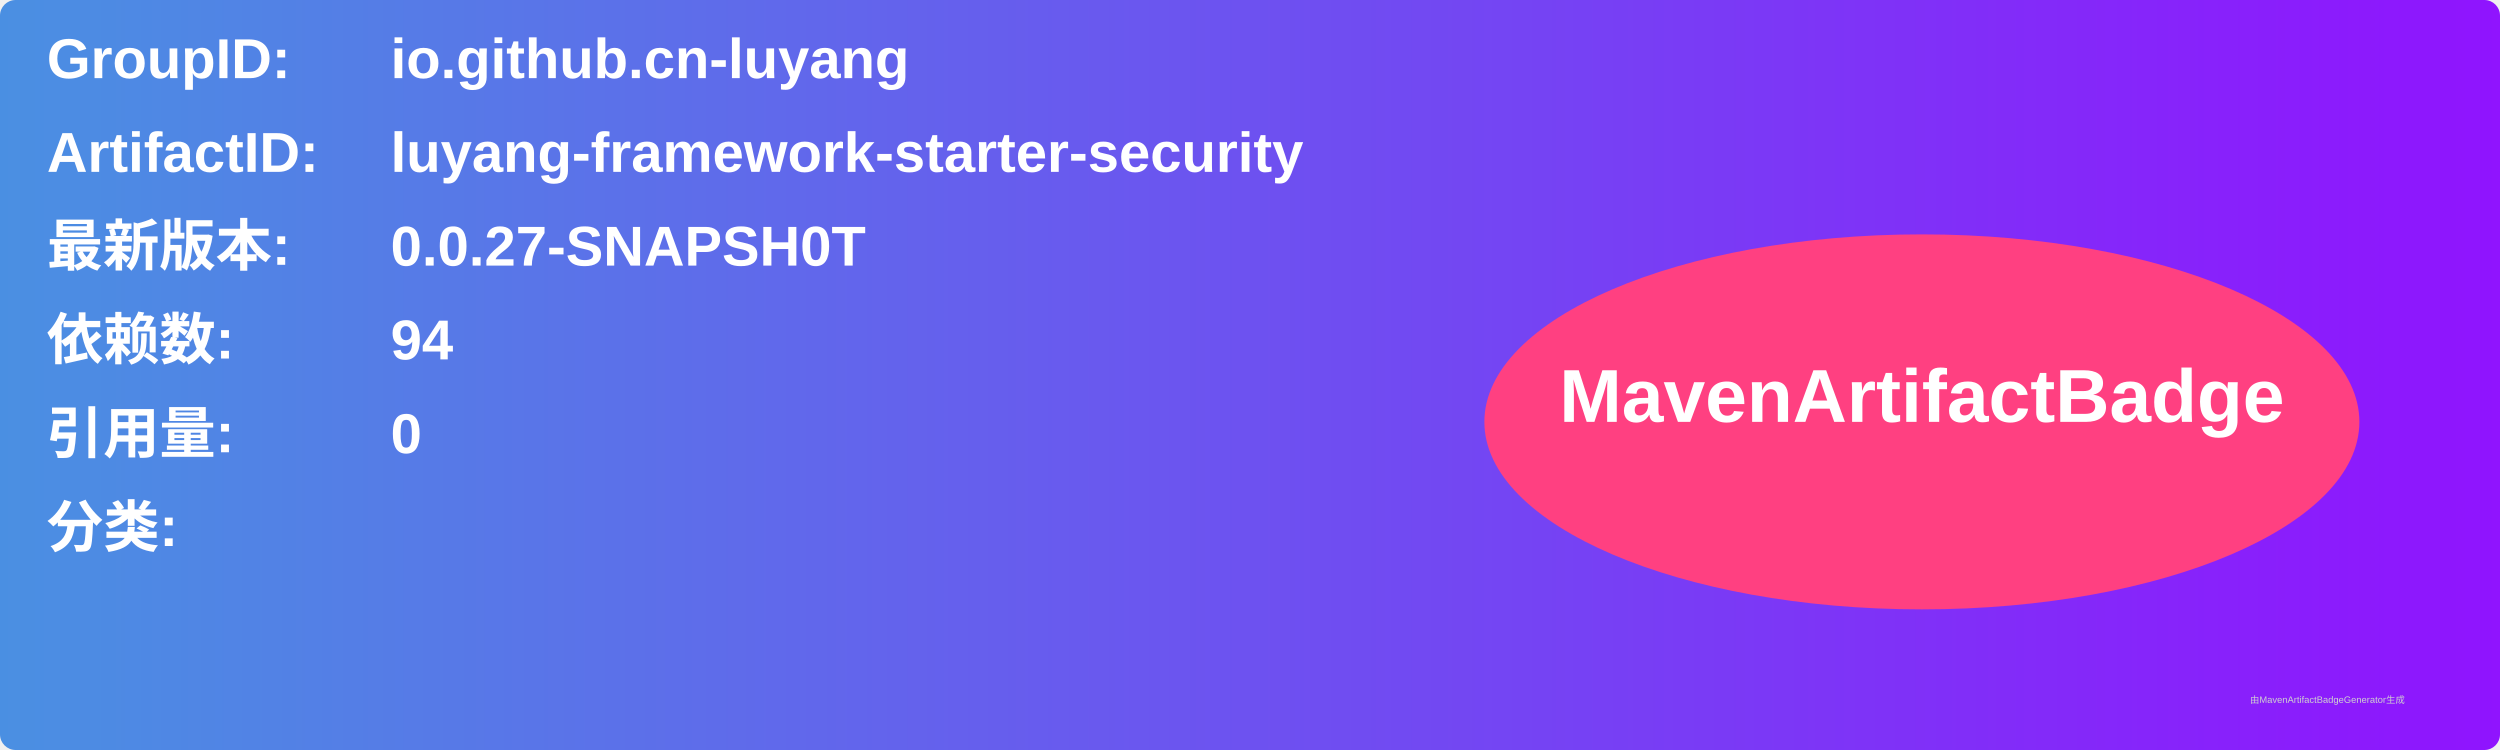
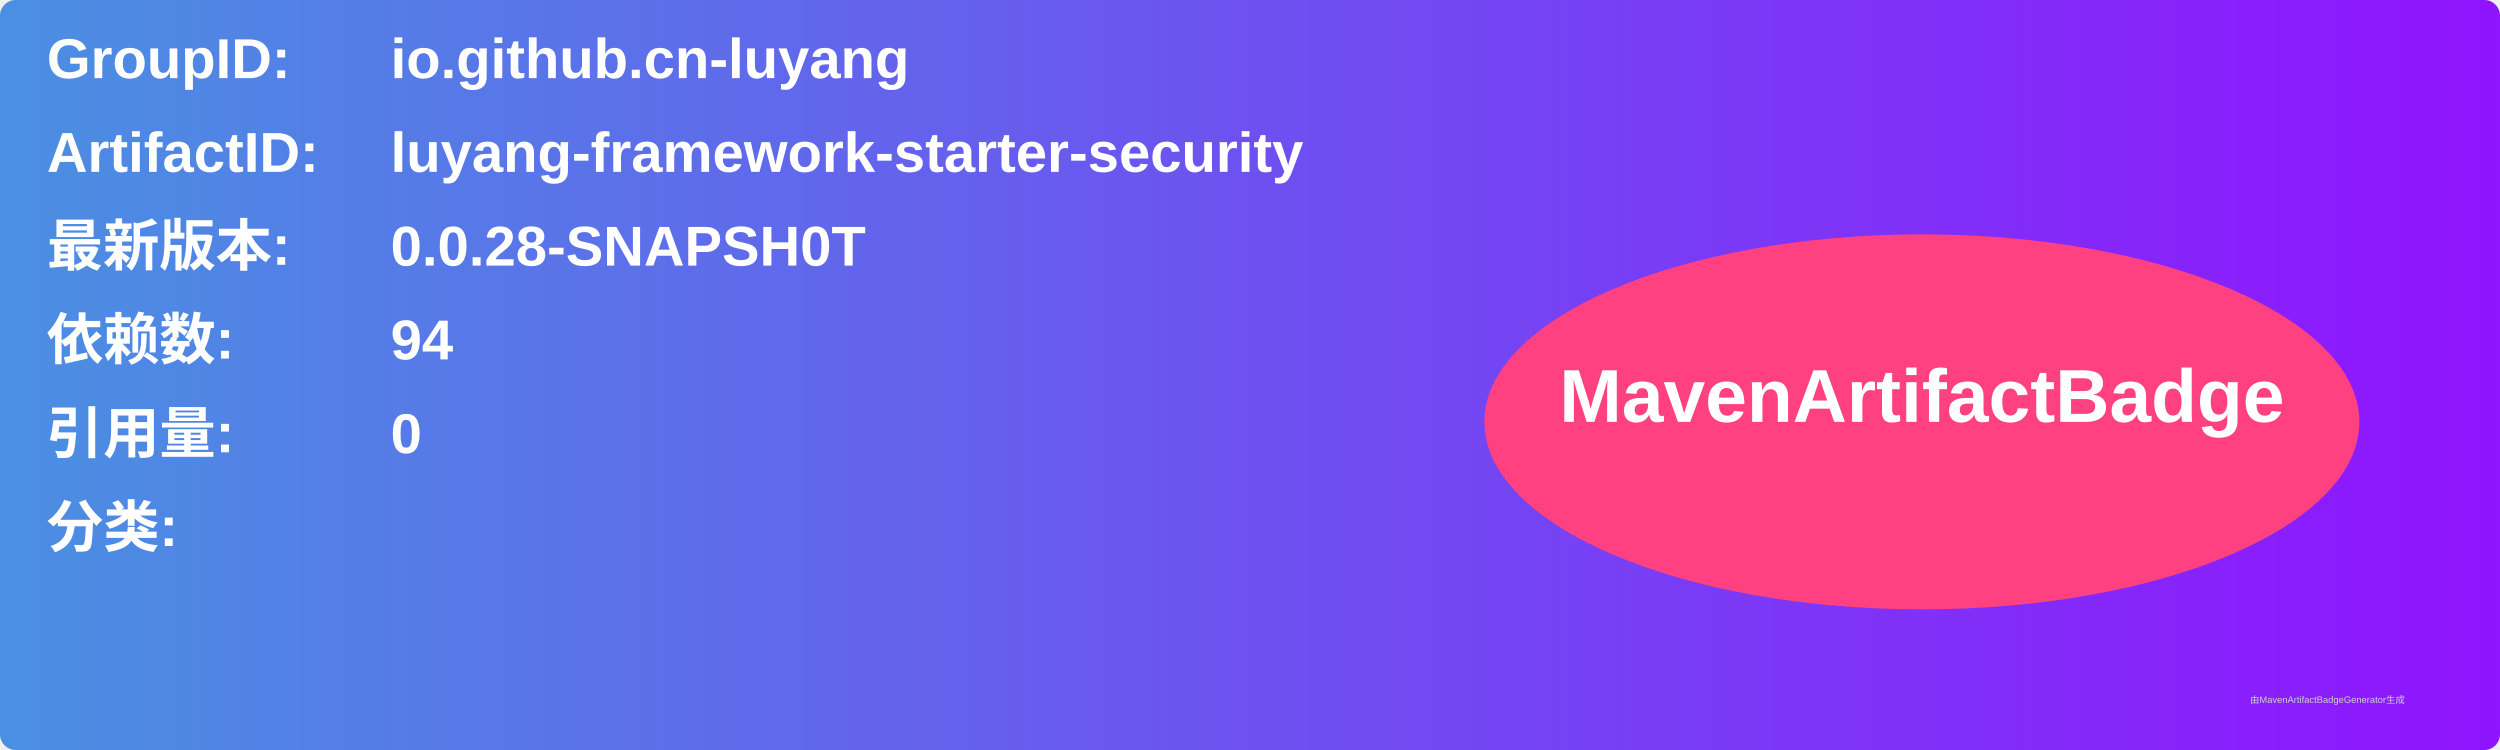
<svg xmlns="http://www.w3.org/2000/svg" width="800" height="240" viewBox="0 0 800 240">
  <linearGradient id="grad" x1="0%" y1="0%" x2="100%" y2="0%">
    <stop offset="0%" stop-color="#4a90e2" />
    <stop offset="100%" stop-color="#9013fe" />
  </linearGradient>
  <rect width="100%" height="100%" rx="5" ry="5" fill="url(#grad)" />
  <g transform="translate(15, 15)">
    <text x="0" y="10" font-family="Arial" font-size="18" fill="white" font-weight="bold" width="260">GroupID:</text>
    <text x="110" y="10" font-family="Arial" font-size="18" fill="white" font-weight="bold" width="460">io.github.cn-luyang</text>
    <text x="0" y="40" font-family="Arial" font-size="18" fill="white" font-weight="bold" width="260">ArtifactID:</text>
    <text x="110" y="40" font-family="Arial" font-size="18" fill="white" font-weight="bold" width="460">luyang-framework-starter-security</text>
    <text x="0" y="70" font-family="Arial" font-size="18" fill="white" font-weight="bold">最新版本:</text>
    <text x="110" y="70" font-family="Arial" font-size="18" fill="white" font-weight="bold">
-       <tspan font-weight="bold">0.0.27-SNAPSH0T</tspan>
+       <tspan font-weight="bold">0.0.28-SNAPSH0T</tspan>
    </text>
    <text x="0" y="100" font-family="Arial" font-size="18" fill="white" font-weight="bold">依赖数: </text>
    <text x="110" y="100" font-family="Arial" font-size="18" fill="white">
      <tspan font-weight="bold">94</tspan>
    </text>
    <text x="0" y="130" font-family="Arial" font-size="18" fill="white" font-weight="bold">引用量: </text>
    <text x="110" y="130" font-family="Arial" font-size="18" fill="white">
      <tspan font-weight="bold">0</tspan>
    </text>
    <text x="0" y="160" font-family="Arial" font-size="18" fill="white" font-weight="bold">分类:</text>
    <text x="10" y="190" font-family="Arial" font-size="10" fill="white">
      <tspan font-weight="bold" />
    </text>
    <ellipse cx="600" cy="120" rx="140" ry="60" fill="#ff4081" />
    <text x="600" y="120" text-anchor="middle" font-family="Arial" font-size="24" fill="white" font-weight="bold">MavenArtifactBadge</text>
  </g>
  <text x="720" y="225" font-family="Arial" font-size="3" fill="#d0d0d0">由MavenArtifactBadgeGenerator生成</text>
</svg>
